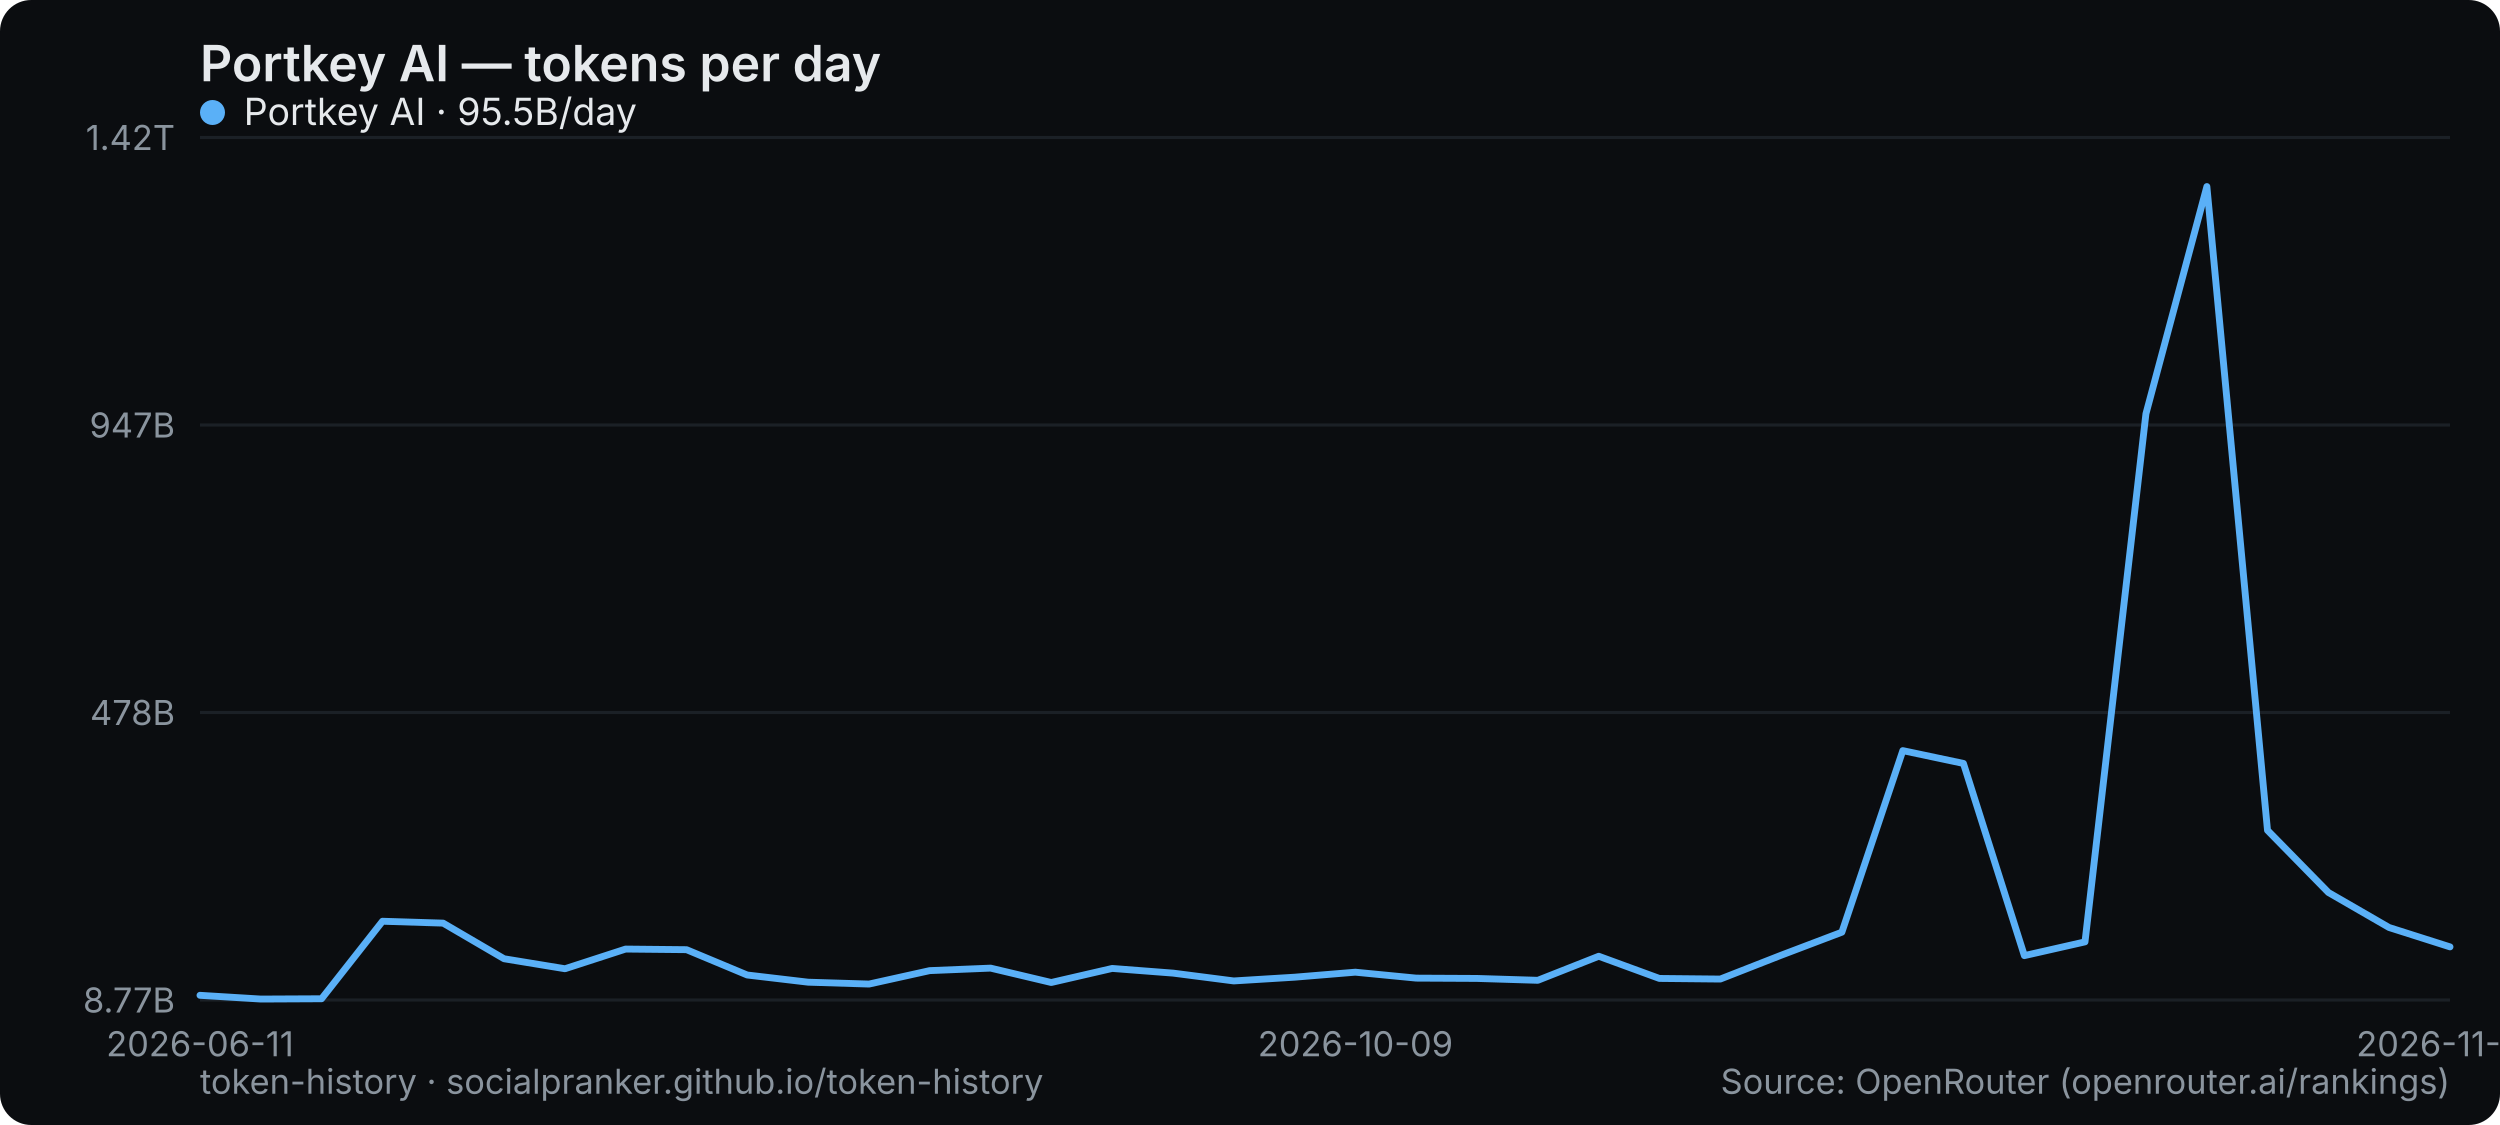
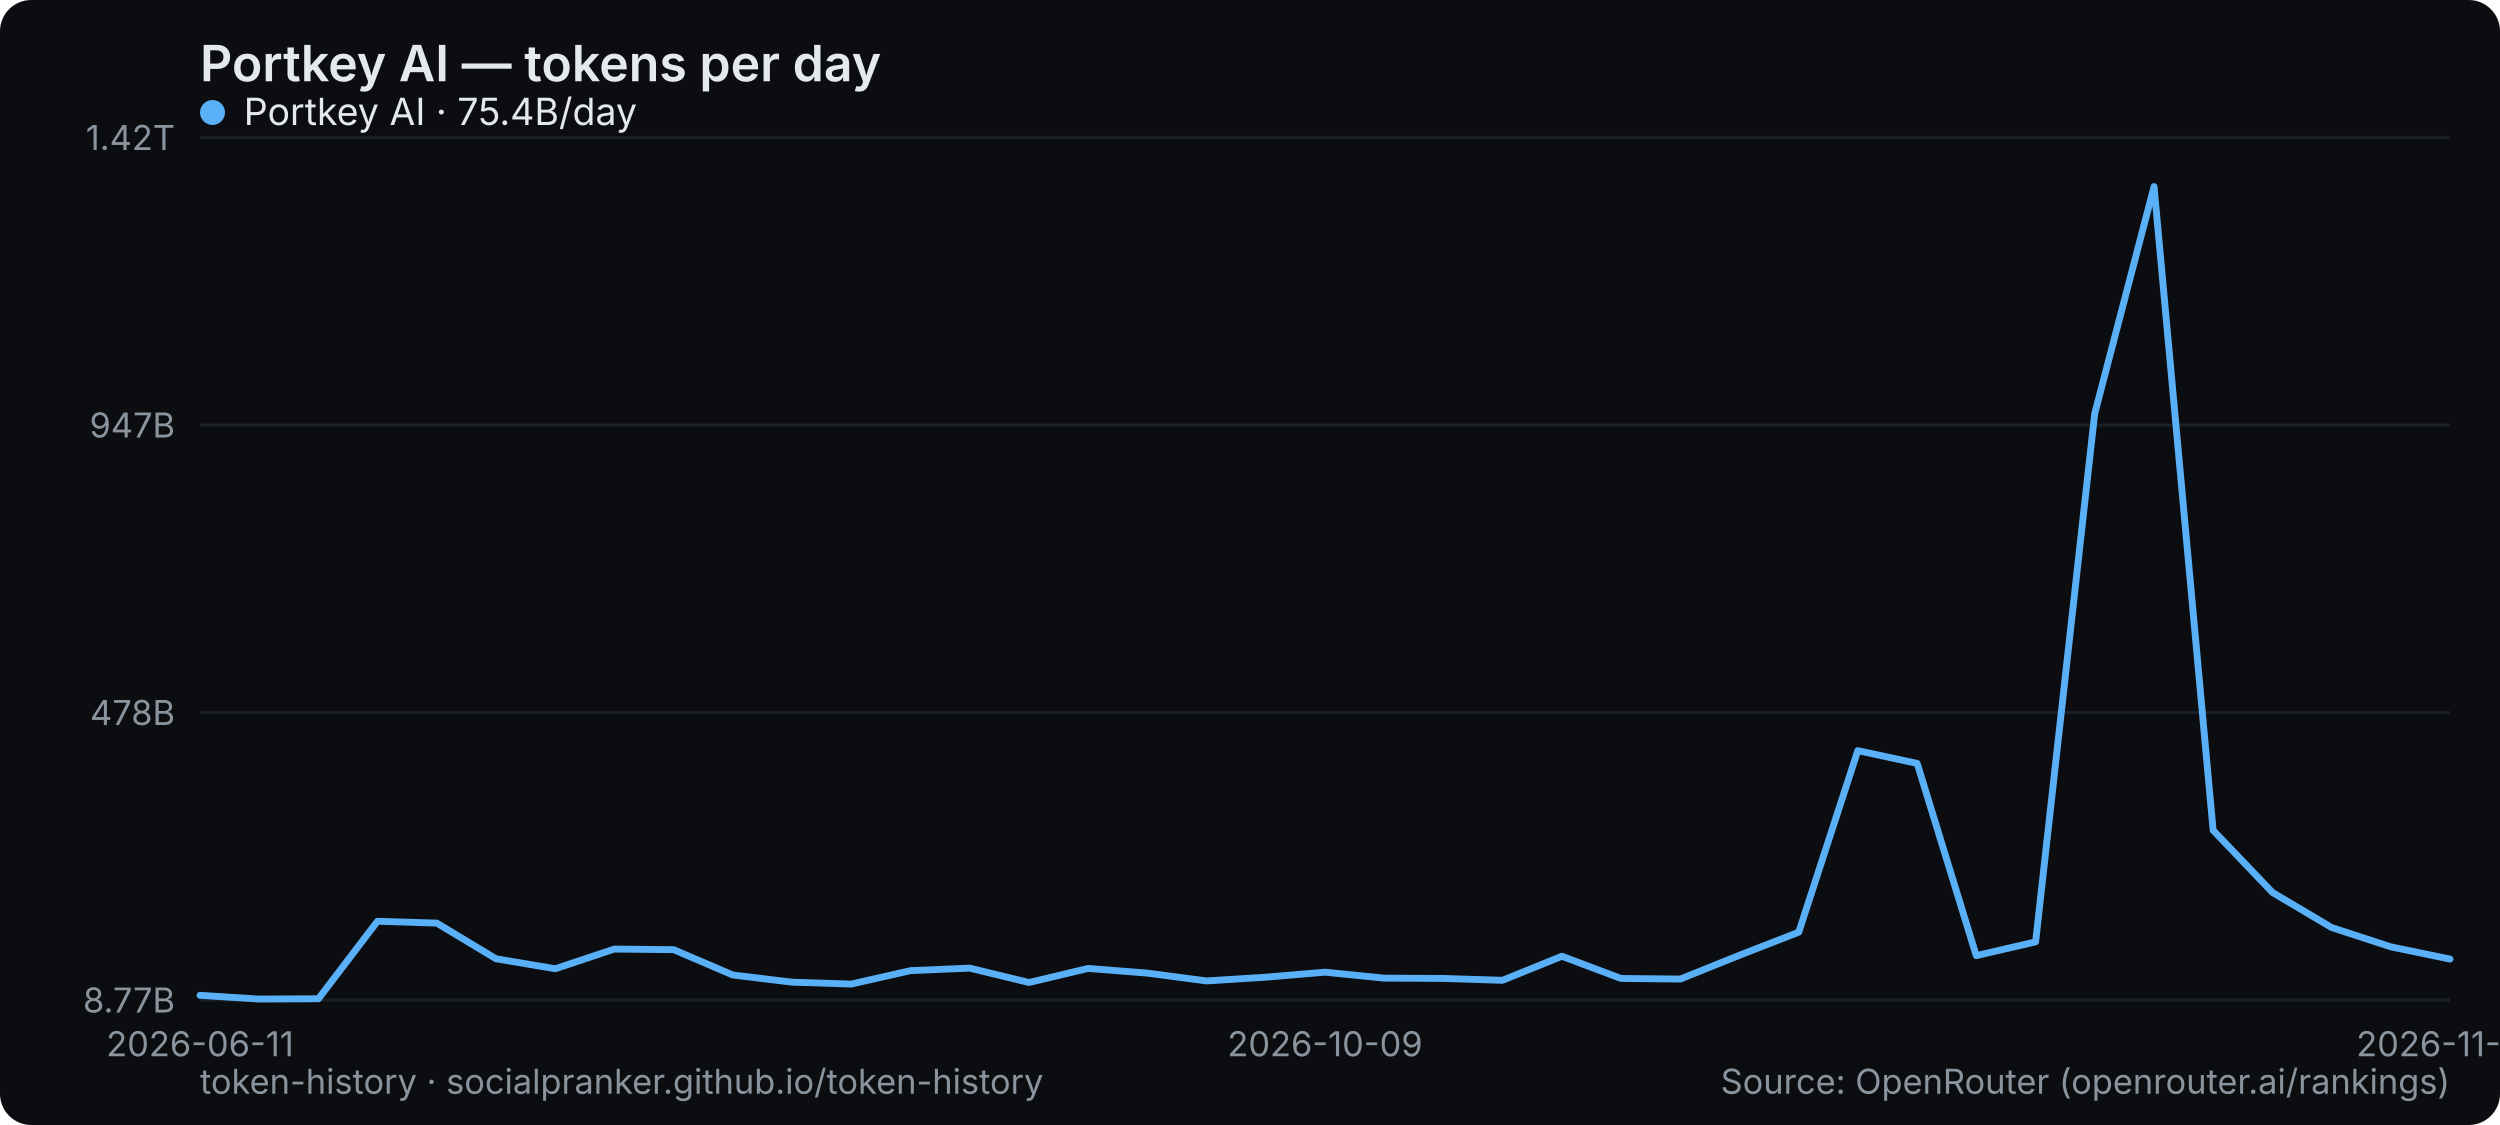
<svg xmlns="http://www.w3.org/2000/svg" width="800" height="360" viewBox="0 0 800 360" role="img" aria-label="Portkey AI — tokens per day">
  <rect width="800" height="360" rx="10" fill="#0b0d10" />
  <text x="64" y="26" font-family="system-ui,-apple-system,Segoe UI,sans-serif" font-size="16" font-weight="600" fill="#e6e9ec">Portkey AI — tokens per day</text>
  <line x1="64" y1="320" x2="784" y2="320" stroke="#1b2026" stroke-width="1" />
  <text x="56" y="324" text-anchor="end" font-family="system-ui,-apple-system,Segoe UI,sans-serif" font-size="11" fill="#8a949e">8.77B</text>
  <line x1="64" y1="228" x2="784" y2="228" stroke="#1b2026" stroke-width="1" />
  <text x="56" y="232" text-anchor="end" font-family="system-ui,-apple-system,Segoe UI,sans-serif" font-size="11" fill="#8a949e">478B</text>
  <line x1="64" y1="136" x2="784" y2="136" stroke="#1b2026" stroke-width="1" />
  <text x="56" y="140" text-anchor="end" font-family="system-ui,-apple-system,Segoe UI,sans-serif" font-size="11" fill="#8a949e">947B</text>
  <line x1="64" y1="44" x2="784" y2="44" stroke="#1b2026" stroke-width="1" />
  <text x="56" y="48" text-anchor="end" font-family="system-ui,-apple-system,Segoe UI,sans-serif" font-size="11" fill="#8a949e">1.42T</text>
  <text x="64" y="338" text-anchor="middle" font-family="system-ui,-apple-system,Segoe UI,sans-serif" font-size="11" fill="#8a949e">2026-06-11</text>
-   <text x="433.73" y="338" text-anchor="middle" font-family="system-ui,-apple-system,Segoe UI,sans-serif" font-size="11" fill="#8a949e">2026-10-09</text>
-   <text x="784" y="338" text-anchor="middle" font-family="system-ui,-apple-system,Segoe UI,sans-serif" font-size="11" fill="#8a949e">2026-11-08</text>
-   <polyline points="64.0,318.5 83.5,319.7 102.9,319.6 122.4,294.8 141.8,295.4 161.3,306.8 180.8,310.0 200.2,303.7 219.7,303.9 239.1,312.0 258.6,314.3 278.1,314.9 297.5,310.6 317.0,309.8 336.4,314.4 355.9,309.9 375.4,311.4 394.8,313.9 414.3,312.7 433.7,311.1 453.2,313.0 472.6,313.1 492.1,313.7 511.6,306.0 531.0,313.1 550.5,313.3 569.9,305.7 589.4,298.3 608.9,240.2 628.3,244.3 647.8,305.8 667.2,301.4 686.7,132.4 706.2,59.7 725.6,265.7 745.1,285.6 764.5,296.8 784.0,303.0" fill="none" stroke="#5ab0f7" stroke-width="2.2" stroke-linejoin="round" stroke-linecap="round" />
+   <text x="424" y="338" text-anchor="middle" font-family="system-ui,-apple-system,Segoe UI,sans-serif" font-size="11" fill="#8a949e">2026-10-09</text>
+   <text x="784" y="338" text-anchor="middle" font-family="system-ui,-apple-system,Segoe UI,sans-serif" font-size="11" fill="#8a949e">2026-11-09</text>
+   <polyline points="64.0,318.5 82.9,319.7 101.9,319.6 120.8,294.8 139.8,295.4 158.7,306.8 177.7,310.0 196.6,303.7 215.6,303.9 234.5,312.0 253.5,314.3 272.4,314.9 291.4,310.6 310.3,309.8 329.3,314.4 348.2,309.9 367.2,311.4 386.1,313.9 405.1,312.7 424.0,311.1 442.9,313.0 461.9,313.1 480.8,313.7 499.8,306.0 518.7,313.1 537.7,313.3 556.6,305.7 575.6,298.3 594.5,240.2 613.5,244.3 632.4,305.8 651.4,301.4 670.3,132.4 689.3,59.7 708.2,265.7 727.2,285.6 746.1,296.8 765.1,303.0 784.0,306.9" fill="none" stroke="#5ab0f7" stroke-width="2.2" stroke-linejoin="round" stroke-linecap="round" />
  <g font-family="system-ui,-apple-system,Segoe UI,sans-serif" font-size="12">
    <circle cx="68" cy="36" r="4" fill="#5ab0f7" />
-     <text x="78" y="40" fill="#e6e9ec">Portkey AI · 95.5B/day</text>
+     <text x="78" y="40" fill="#e6e9ec">Portkey AI · 75.4B/day</text>
  </g>
  <text x="64" y="350" font-family="system-ui,-apple-system,Segoe UI,sans-serif" font-size="11" fill="#8a949e">token-history · socialpranker.github.io/token-history</text>
  <text x="784" y="350" text-anchor="end" font-family="system-ui,-apple-system,Segoe UI,sans-serif" font-size="11" fill="#8a949e">Source: OpenRouter (openrouter.ai/rankings)</text>
</svg>
